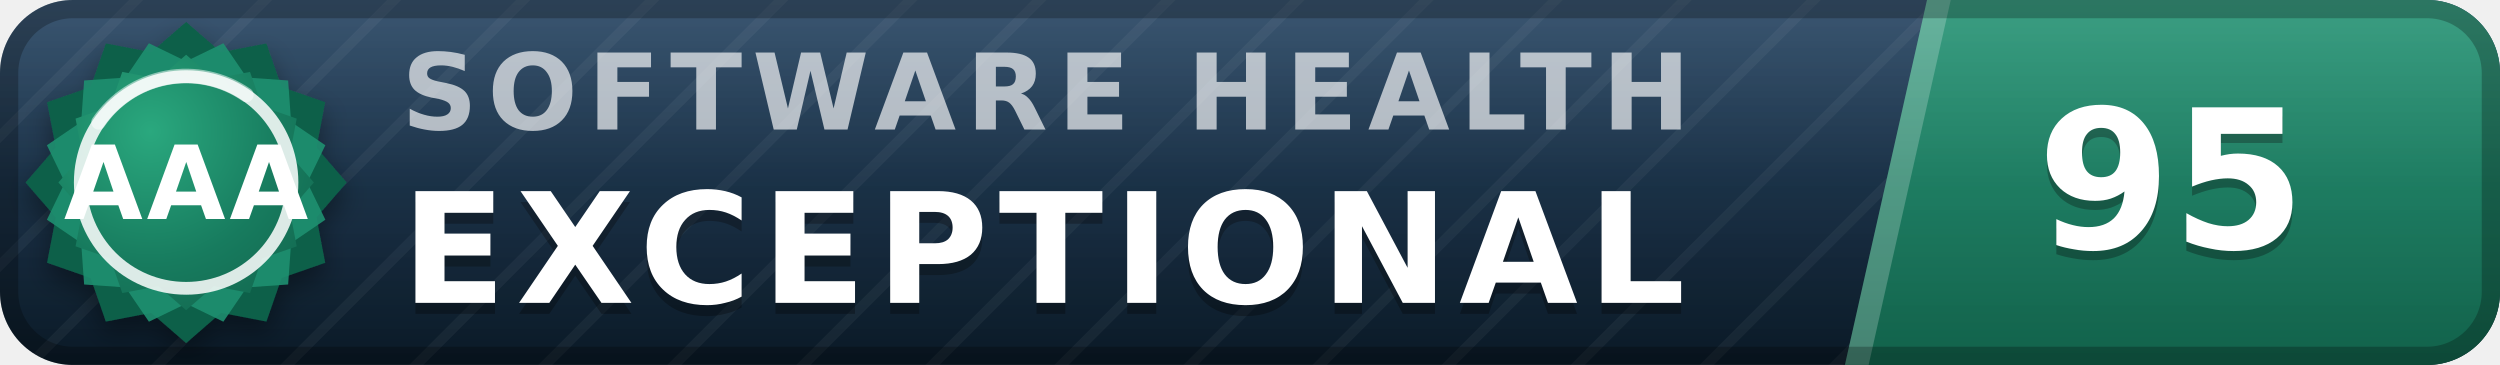
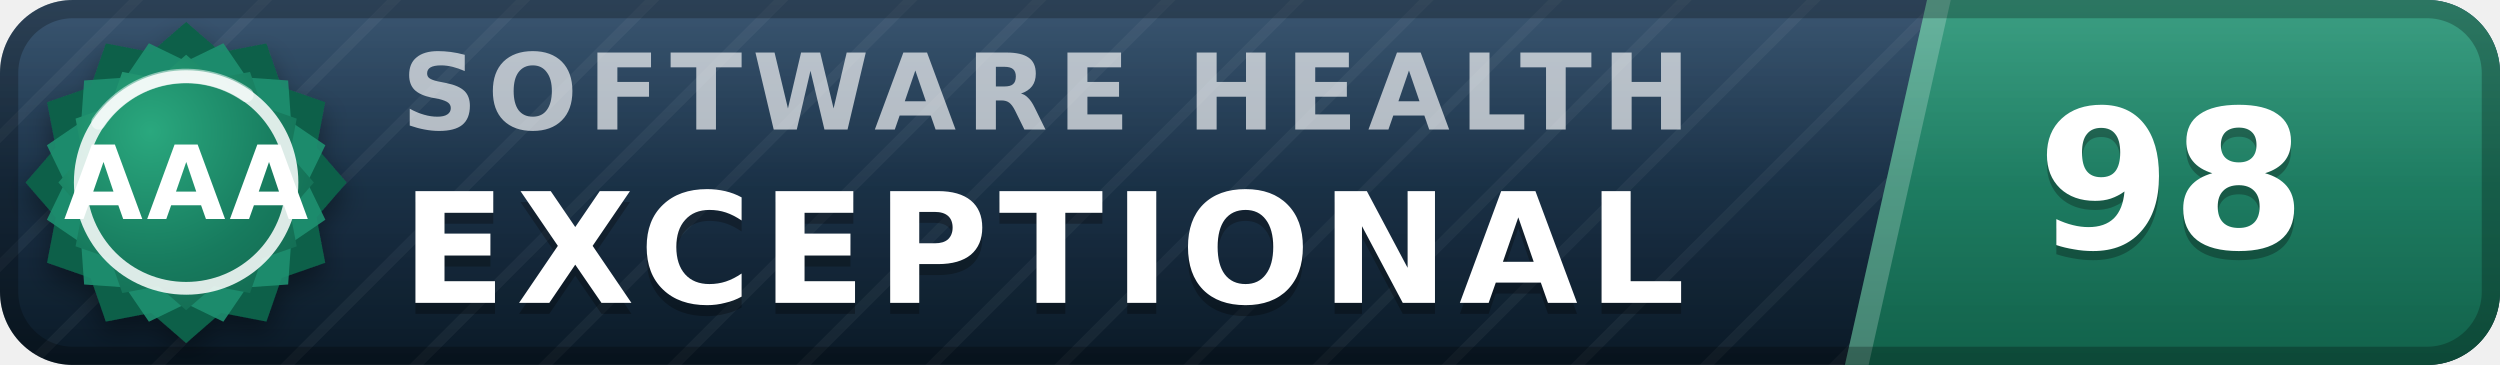
- <svg xmlns="http://www.w3.org/2000/svg" width="137" height="20" viewBox="0 0 137 20" role="img" aria-label="inspect.software software health index 95 of 100, exceptional (grade AAA)" font-family="Verdana,DejaVu Sans,Geneva,sans-serif">
+ <svg xmlns="http://www.w3.org/2000/svg" width="137" height="20" viewBox="0 0 137 20" role="img" aria-label="inspect.software software health index 98 of 100, exceptional (grade AAA)" font-family="Verdana,DejaVu Sans,Geneva,sans-serif">
  <defs>
    <linearGradient id="plate" x1="0" y1="0" x2="0" y2="1">
      <stop offset="0" stop-color="#1d3d5c" />
      <stop offset="1" stop-color="#0a1926" />
    </linearGradient>
    <linearGradient id="endplate" x1="0" y1="0" x2="0" y2="1">
      <stop offset="0" stop-color="#1e9070" />
      <stop offset="1" stop-color="#11614a" />
    </linearGradient>
    <linearGradient id="gloss" x1="0" y1="0" x2="0" y2="1">
      <stop offset="0" stop-color="#fff" stop-opacity=".13" />
      <stop offset=".5" stop-color="#fff" stop-opacity=".03" />
      <stop offset="1" stop-color="#fff" stop-opacity="0" />
    </linearGradient>
    <pattern id="guilloche" width="5" height="5" patternUnits="userSpaceOnUse" patternTransform="rotate(45)">
      <line x1="0" y1="0" x2="0" y2="5" stroke="#fff" stroke-opacity=".045" stroke-width="1.1" />
    </pattern>
    <clipPath id="rounded">
      <rect width="137" height="20" rx="4" />
    </clipPath>
    <radialGradient id="sealFace" cx=".36" cy=".3" r=".95">
      <stop offset="0" stop-color="#2aa87e" />
      <stop offset=".55" stop-color="#177b5e" />
      <stop offset="1" stop-color="#11614a" />
    </radialGradient>
    <filter id="sealShadow" x="-40%" y="-40%" width="180%" height="180%">
      <feDropShadow dx="0" dy="0.7" stdDeviation="0.7" flood-color="#000" flood-opacity="0.38" />
    </filter>
  </defs>
  <g clip-path="url(#rounded)">
    <rect width="137" height="20" fill="url(#plate)" />
    <rect width="137" height="20" fill="url(#guilloche)" />
    <polygon points="105.6,0 137,0 137,20 101.1,20" fill="url(#endplate)" />
    <polygon points="105.6,0 106.9,0 102.4,20 101.1,20" fill="#fff" fill-opacity=".22" />
    <text x="22.0" y="7.1" font-size="5.8" letter-spacing="0.55" fill="#fff" fill-opacity=".66" font-weight="bold" textLength="76.3" lengthAdjust="spacing">SOFTWARE HEALTH</text>
    <text x="22.0" y="17.2" font-size="8.4" fill="#000" fill-opacity=".3" font-weight="bold" letter-spacing="0.55" textLength="76.0" lengthAdjust="spacing">EXCEPTIONAL</text>
    <text x="22.0" y="16.6" font-size="8.4" fill="#fff" font-weight="bold" letter-spacing="0.55" textLength="76.0" lengthAdjust="spacing">EXCEPTIONAL</text>
-     <text x="119.0" y="14.1" font-size="10.6" fill="#000" fill-opacity=".3" font-weight="bold" text-anchor="middle">95</text>
-     <text x="119.0" y="13.6" font-size="10.6" fill="#fff" font-weight="bold" text-anchor="middle">95</text>
+     <text x="119.0" y="14.1" font-size="10.6" fill="#000" fill-opacity=".3" font-weight="bold" text-anchor="middle">98</text>
+     <text x="119.0" y="13.6" font-size="10.6" fill="#fff" font-weight="bold" text-anchor="middle">98</text>
    <rect width="137" height="20" fill="url(#gloss)" />
  </g>
  <rect x=".5" y=".5" width="136" height="19" rx="3.5" fill="none" stroke="#000" stroke-opacity=".25" />
  <g filter="url(#sealShadow)">
    <path d="M10.20 1.20 L12.11 2.86 L14.60 2.38 L15.43 4.77 L17.82 5.60 L17.34 8.09 L19.00 10.00 L17.34 11.91 L17.82 14.40 L15.43 15.23 L14.60 17.62 L12.11 17.14 L10.20 18.80 L8.29 17.14 L5.80 17.62 L4.97 15.23 L2.58 14.40 L3.06 11.91 L1.40 10.00 L3.06 8.09 L2.58 5.60 L4.97 4.77 L5.80 2.38 L8.29 2.86 L10.20 1.20 Z" fill="#11614a" />
  </g>
  <path d="M12.24 2.37 L13.52 4.25 L15.79 4.41 L15.95 6.68 L17.83 7.96 L16.84 10.00 L17.83 12.04 L15.95 13.32 L15.79 15.59 L13.52 15.75 L12.24 17.63 L10.20 16.64 L8.16 17.63 L6.88 15.75 L4.61 15.59 L4.45 13.32 L2.57 12.04 L3.56 10.00 L2.57 7.96 L4.45 6.68 L4.61 4.41 L6.88 4.25 L8.16 2.37 L10.20 3.36 L12.24 2.37 Z" fill="#1e9070" fill-opacity=".9" />
  <path d="M10.20 3.00 L11.72 4.32 L13.70 3.94 L14.36 5.84 L16.26 6.50 L15.88 8.48 L17.20 10.00 L15.88 11.52 L16.26 13.50 L14.36 14.16 L13.70 16.06 L11.72 15.68 L10.20 17.00 L8.68 15.68 L6.70 16.06 L6.04 14.16 L4.14 13.50 L4.52 11.52 L3.20 10.00 L4.52 8.48 L4.14 6.50 L6.04 5.84 L6.70 3.94 L8.68 4.32 L10.20 3.00 Z" fill="url(#sealFace)" />
  <circle cx="10.2" cy="10.0" r="5.8" fill="none" stroke="#fff" stroke-opacity=".85" stroke-width=".7" />
  <path d="M5.4 6.7 A5.8 5.8 0 0 1 13.5 5.2" stroke="#fff" stroke-opacity=".5" stroke-width=".8" fill="none" stroke-linecap="round" />
  <text x="10.2" y="12.0" font-size="5.6" fill="#fff" font-weight="bold" text-anchor="middle" letter-spacing=".2">AAA</text>
</svg>
